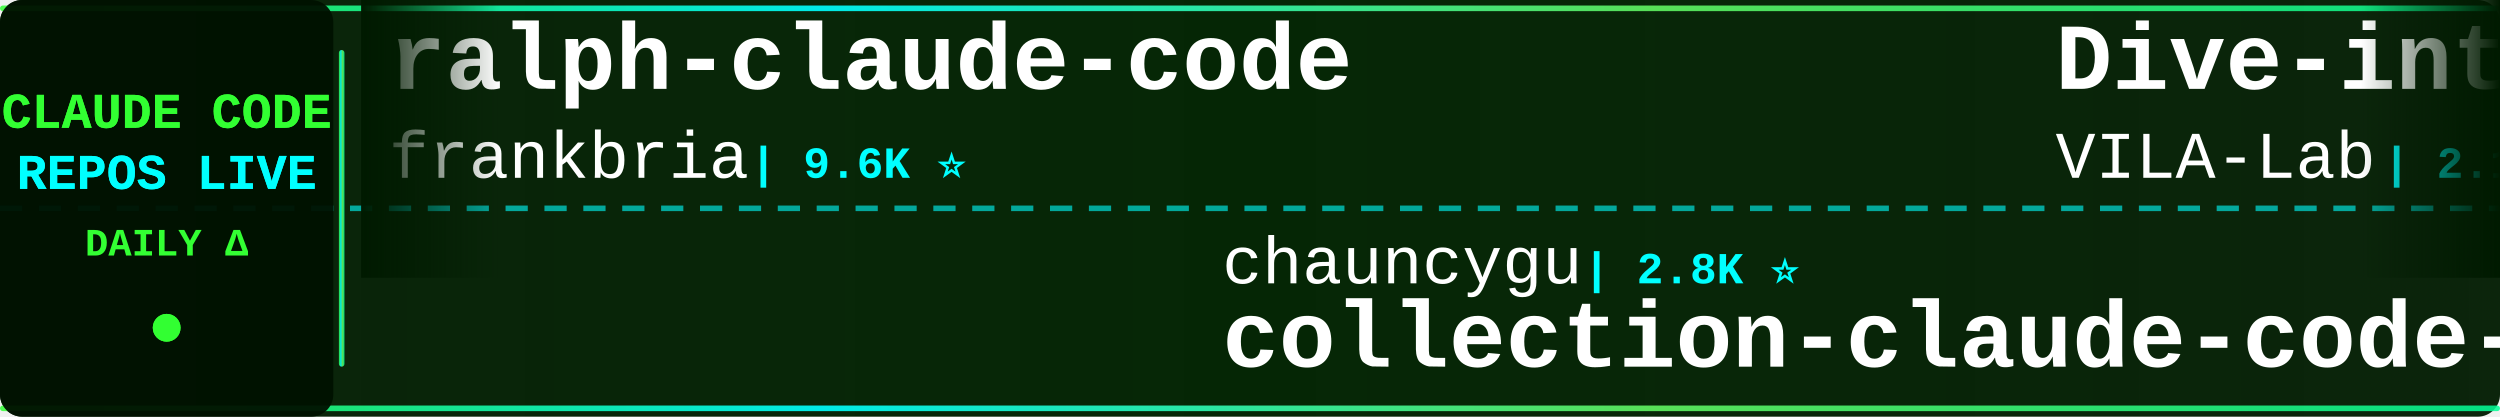
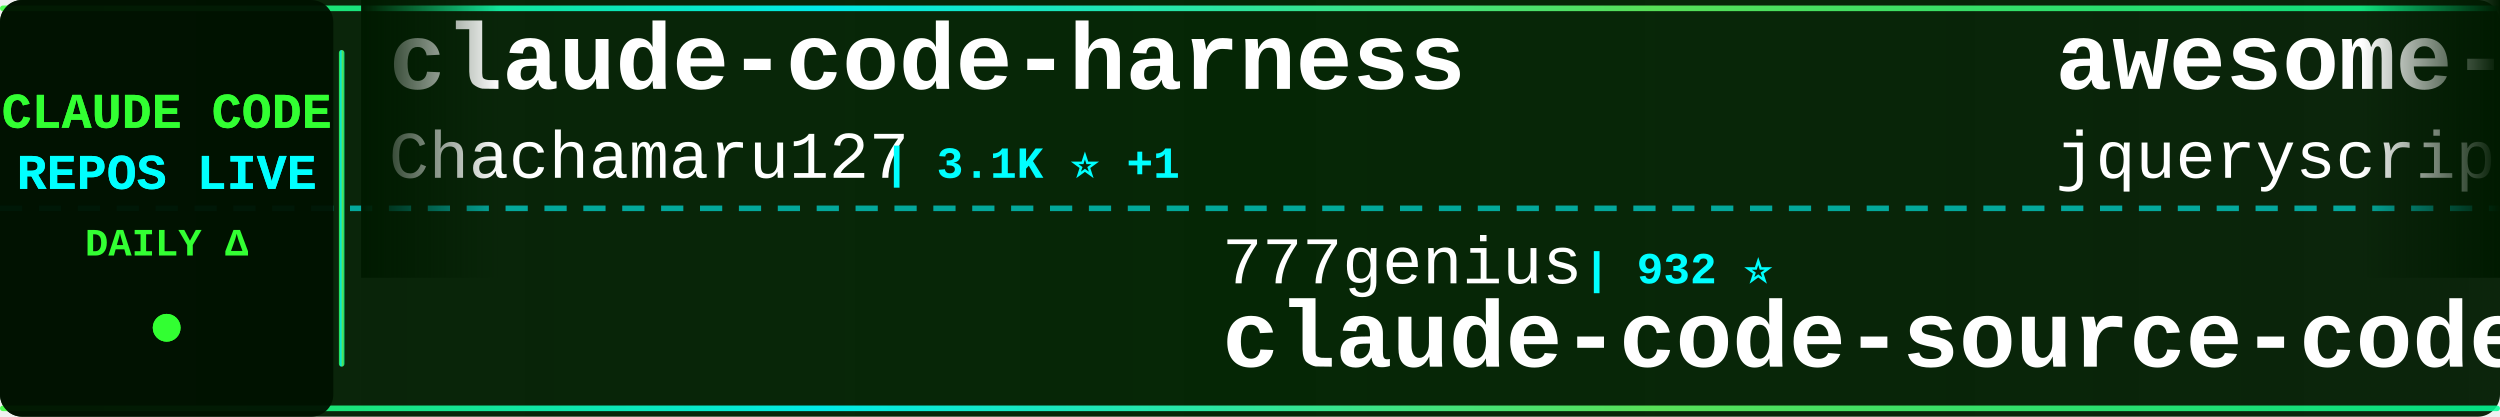
<svg xmlns="http://www.w3.org/2000/svg" width="900" height="150">
  <defs>
    <linearGradient id="tickerBg" x1="0%" y1="0%" x2="100%" y2="0%">
      <stop offset="0%" style="stop-color:#001a00;stop-opacity:0.95" />
      <stop offset="50%" style="stop-color:#002200;stop-opacity:0.98" />
      <stop offset="100%" style="stop-color:#001a00;stop-opacity:0.95" />
    </linearGradient>
    <linearGradient id="borderGrad" x1="0%" y1="0%" x2="100%" y2="0%">
      <stop offset="0%" style="stop-color:#33ff33;stop-opacity:0.85">
        <animate attributeName="stop-opacity" values="0.85;1;0.85" dur="2s" repeatCount="indefinite" />
      </stop>
      <stop offset="33%" style="stop-color:#00ffff;stop-opacity:0.9">
        <animate attributeName="stop-opacity" values="0.9;1;0.9" dur="2.2s" repeatCount="indefinite" />
      </stop>
      <stop offset="66%" style="stop-color:#66ff66;stop-opacity:0.85">
        <animate attributeName="stop-opacity" values="0.85;1;0.85" dur="1.8s" repeatCount="indefinite" />
      </stop>
      <stop offset="100%" style="stop-color:#00ff99;stop-opacity:0.85">
        <animate attributeName="stop-opacity" values="0.85;1;0.85" dur="2s" repeatCount="indefinite" />
      </stop>
    </linearGradient>
    <filter id="textGlow">
      <feGaussianBlur stdDeviation="0.1" result="coloredBlur" />
      <feMerge>
        <feMergeNode in="coloredBlur" />
        <feMergeNode in="SourceGraphic" />
      </feMerge>
    </filter>
    <filter id="metricGlow">
      <feGaussianBlur stdDeviation="0.2" result="coloredBlur" />
      <feMerge>
        <feMergeNode in="coloredBlur" />
        <feMergeNode in="SourceGraphic" />
      </feMerge>
    </filter>
    <linearGradient id="leftFade" x1="0%" y1="0%" x2="100%" y2="0%">
      <stop offset="0%" style="stop-color:#001a00;stop-opacity:1" />
      <stop offset="100%" style="stop-color:#001a00;stop-opacity:0" />
    </linearGradient>
    <linearGradient id="rightFade" x1="0%" y1="0%" x2="100%" y2="0%">
      <stop offset="0%" style="stop-color:#001a00;stop-opacity:0" />
      <stop offset="100%" style="stop-color:#001a00;stop-opacity:1" />
    </linearGradient>
  </defs>
  <rect width="900" height="150" fill="url(#tickerBg)" rx="8" />
  <rect x="0" y="2" width="900" height="2" fill="url(#borderGrad)" rx="1" />
  <rect x="0" y="146" width="900" height="2" fill="url(#borderGrad)" rx="1" />
  <line x1="0" y1="75" x2="900" y2="75" stroke="#00ffff" stroke-width="2" stroke-dasharray="8 6" opacity="0.6" />
  <rect x="0" y="0" width="120" height="150" fill="#001100" opacity="0.95" rx="8" />
  <text x="60" y="46" font-family="'Courier New', monospace" font-size="18" font-weight="bold" fill="#33ff33" text-anchor="middle" filter="url(#textGlow)">
    CLAUDE CODE
  </text>
  <text x="60" y="68" font-family="'Courier New', monospace" font-size="18" font-weight="bold" fill="#00ffff" text-anchor="middle" filter="url(#textGlow)">
    REPOS LIVE
  </text>
  <text x="60" y="92" font-family="'Courier New', monospace" font-size="14" font-weight="bold" fill="#33ff33" text-anchor="middle">
    DAILY Δ
  </text>
  <circle cx="60" cy="118" r="5" fill="#33ff33" filter="url(#metricGlow)">
    <animate attributeName="r" values="4;6;4" dur="1.5s" repeatCount="indefinite" />
    <animate attributeName="opacity" values="0.6;1;0.6" dur="1.5s" repeatCount="indefinite" />
  </circle>
  <rect x="122" y="18" width="2" height="114" fill="url(#borderGrad)" rx="1" />
  <clipPath id="tickerClip">
    <rect x="130" y="0" width="770" height="150" />
  </clipPath>
  <g clip-path="url(#tickerClip)">
    <g id="tickerItems">
      <animateTransform attributeName="transform" attributeType="XML" type="translate" from="0 0" to="-3000 0" dur="54s" repeatCount="indefinite" />
      <g transform="translate(0, 0)">
-         <text x="140" y="32" font-family="'Courier New', monospace" font-size="34" font-weight="bold" fill="#ffffff">ralph-claude-code</text>
-         <text x="140" y="64" font-family="'Courier New', monospace" font-size="24" font-weight="normal" fill="#ffffff" opacity="1.0">frankbria</text>
-         <text x="270" y="64" font-family="'Courier New', monospace" font-size="16" font-weight="bold" fill="#00ffff"> | 9.6K ⭐</text>
+         <text x="140" y="32" font-family="'Courier New', monospace" font-size="34" font-weight="bold" fill="#ffffff">claude-code-harness</text>
+         <text x="140" y="64" font-family="'Courier New', monospace" font-size="24" font-weight="normal" fill="#ffffff" opacity="1.0">Chachamaru127</text>
+         <text x="318" y="64" font-family="'Courier New', monospace" font-size="16" font-weight="bold" fill="#00ffff"> | 3.1K ⭐ +1</text>
      </g>
      <g transform="translate(300, 0)">
-         <text x="140" y="102" font-family="'Courier New', monospace" font-size="24" font-weight="normal" fill="#ffffff" opacity="1.0">chauncygu</text>
-         <text x="270" y="102" font-family="'Courier New', monospace" font-size="16" font-weight="bold" fill="#00ffff"> | 2.8K ⭐</text>
-         <text x="140" y="132" font-family="'Courier New', monospace" font-size="34" font-weight="bold" fill="#ffffff">collection-claude-code-s...</text>
+         <text x="140" y="102" font-family="'Courier New', monospace" font-size="24" font-weight="normal" fill="#ffffff" opacity="1.0">777genius</text>
+         <text x="270" y="102" font-family="'Courier New', monospace" font-size="16" font-weight="bold" fill="#00ffff"> | 932 ⭐</text>
+         <text x="140" y="132" font-family="'Courier New', monospace" font-size="34" font-weight="bold" fill="#ffffff">claude-code-source-code</text>
      </g>
      <g transform="translate(600, 0)">
-         <text x="140" y="32" font-family="'Courier New', monospace" font-size="34" font-weight="bold" fill="#ffffff">Dive-into-Claude-Code</text>
-         <text x="140" y="64" font-family="'Courier New', monospace" font-size="24" font-weight="normal" fill="#ffffff" opacity="1.0">VILA-Lab</text>
-         <text x="258" y="64" font-family="'Courier New', monospace" font-size="16" font-weight="bold" fill="#00ffff"> | 2.1K ⭐</text>
+         <text x="140" y="32" font-family="'Courier New', monospace" font-size="34" font-weight="bold" fill="#ffffff">awesome-claude-code</text>
+         <text x="140" y="64" font-family="'Courier New', monospace" font-size="24" font-weight="normal" fill="#ffffff" opacity="1.0">jqueryscript</text>
+         <text x="306" y="64" font-family="'Courier New', monospace" font-size="16" font-weight="bold" fill="#00ffff"> | 517 ⭐</text>
      </g>
      <g transform="translate(900, 0)">
-         <text x="140" y="102" font-family="'Courier New', monospace" font-size="24" font-weight="normal" fill="#ffffff" opacity="1.0">JrCx7scC</text>
-         <text x="258" y="102" font-family="'Courier New', monospace" font-size="16" font-weight="bold" fill="#00ffff"> | 376 ⭐</text>
-         <text x="140" y="132" font-family="'Courier New', monospace" font-size="34" font-weight="bold" fill="#ffffff">claude-code-source</text>
+         <text x="140" y="102" font-family="'Courier New', monospace" font-size="24" font-weight="normal" fill="#ffffff" opacity="1.0">alejandrobalderas</text>
+         <text x="366" y="102" font-family="'Courier New', monospace" font-size="16" font-weight="bold" fill="#00ffff"> | 2.9K ⭐</text>
+         <text x="140" y="132" font-family="'Courier New', monospace" font-size="34" font-weight="bold" fill="#ffffff">claude-code-from-source</text>
      </g>
      <g transform="translate(1200, 0)">
-         <text x="140" y="32" font-family="'Courier New', monospace" font-size="34" font-weight="bold" fill="#ffffff">system_prompts_leaks</text>
-         <text x="140" y="64" font-family="'Courier New', monospace" font-size="24" font-weight="normal" fill="#ffffff" opacity="1.0">asgeirtj</text>
-         <text x="258" y="64" font-family="'Courier New', monospace" font-size="16" font-weight="bold" fill="#00ffff"> | 68.4K ⭐ +11</text>
+         <text x="140" y="32" font-family="'Courier New', monospace" font-size="34" font-weight="bold" fill="#ffffff">ClaudeCode-Portable</text>
+         <text x="140" y="64" font-family="'Courier New', monospace" font-size="24" font-weight="normal" fill="#ffffff" opacity="1.0">techjarves</text>
+         <text x="282" y="64" font-family="'Courier New', monospace" font-size="16" font-weight="bold" fill="#00ffff"> | 1.5K ⭐</text>
      </g>
      <g transform="translate(1500, 0)">
-         <text x="140" y="102" font-family="'Courier New', monospace" font-size="24" font-weight="normal" fill="#ffffff" opacity="1.0">zebbern</text>
-         <text x="246" y="102" font-family="'Courier New', monospace" font-size="16" font-weight="bold" fill="#00ffff"> | 4.6K ⭐ +1</text>
-         <text x="140" y="132" font-family="'Courier New', monospace" font-size="34" font-weight="bold" fill="#ffffff">claude-code-guide</text>
+         <text x="140" y="102" font-family="'Courier New', monospace" font-size="24" font-weight="normal" fill="#ffffff" opacity="1.0">sugyan</text>
+         <text x="234" y="102" font-family="'Courier New', monospace" font-size="16" font-weight="bold" fill="#00ffff"> | 1.1K ⭐</text>
+         <text x="140" y="132" font-family="'Courier New', monospace" font-size="34" font-weight="bold" fill="#ffffff">claude-code-webui</text>
      </g>
      <g transform="translate(1800, 0)">
-         <text x="140" y="32" font-family="'Courier New', monospace" font-size="34" font-weight="bold" fill="#ffffff">claude-code-security-rev...</text>
-         <text x="140" y="64" font-family="'Courier New', monospace" font-size="24" font-weight="normal" fill="#ffffff" opacity="1.0">anthropics</text>
-         <text x="282" y="64" font-family="'Courier New', monospace" font-size="16" font-weight="bold" fill="#00ffff"> | 6.3K ⭐ +2</text>
+         <text x="140" y="32" font-family="'Courier New', monospace" font-size="34" font-weight="bold" fill="#ffffff">edmunds-claude-code</text>
+         <text x="140" y="64" font-family="'Courier New', monospace" font-size="24" font-weight="normal" fill="#ffffff" opacity="1.0">edmund-io</text>
+         <text x="270" y="64" font-family="'Courier New', monospace" font-size="16" font-weight="bold" fill="#00ffff"> | 1.5K ⭐</text>
      </g>
      <g transform="translate(2100, 0)">
+         <text x="140" y="102" font-family="'Courier New', monospace" font-size="24" font-weight="normal" fill="#ffffff" opacity="1.0">FlorianBruniaux</text>
+         <text x="342" y="102" font-family="'Courier New', monospace" font-size="16" font-weight="bold" fill="#00ffff"> | 6.0K ⭐ +3</text>
+         <text x="140" y="132" font-family="'Courier New', monospace" font-size="34" font-weight="bold" fill="#ffffff">claude-code-ultimate-gui...</text>
+       </g>
+       <g transform="translate(2400, 0)">
+         <text x="140" y="32" font-family="'Courier New', monospace" font-size="34" font-weight="bold" fill="#ffffff">claude-code-rust</text>
+         <text x="140" y="64" font-family="'Courier New', monospace" font-size="24" font-weight="normal" fill="#ffffff" opacity="1.0">lorryjovens-hub</text>
+         <text x="342" y="64" font-family="'Courier New', monospace" font-size="16" font-weight="bold" fill="#00ffff"> | 1.7K ⭐</text>
+       </g>
+       <g transform="translate(2700, 0)">
+         <text x="140" y="102" font-family="'Courier New', monospace" font-size="24" font-weight="normal" fill="#ffffff" opacity="1.0">SeemSeam</text>
+         <text x="258" y="102" font-family="'Courier New', monospace" font-size="16" font-weight="bold" fill="#00ffff"> | 3.5K ⭐ -2</text>
+         <text x="140" y="132" font-family="'Courier New', monospace" font-size="34" font-weight="bold" fill="#ffffff">claude_codex_bridge</text>
+       </g>
+       <g transform="translate(3000, 0)">
+         <text x="140" y="32" font-family="'Courier New', monospace" font-size="34" font-weight="bold" fill="#ffffff">claude-code-harness</text>
+         <text x="140" y="64" font-family="'Courier New', monospace" font-size="24" font-weight="normal" fill="#ffffff" opacity="1.0">Chachamaru127</text>
+         <text x="318" y="64" font-family="'Courier New', monospace" font-size="16" font-weight="bold" fill="#00ffff"> | 3.1K ⭐ +1</text>
+       </g>
+       <g transform="translate(3300, 0)">
        <text x="140" y="102" font-family="'Courier New', monospace" font-size="24" font-weight="normal" fill="#ffffff" opacity="1.0">777genius</text>
-         <text x="270" y="102" font-family="'Courier New', monospace" font-size="16" font-weight="bold" fill="#00ffff"> | 932 ⭐ -1</text>
+         <text x="270" y="102" font-family="'Courier New', monospace" font-size="16" font-weight="bold" fill="#00ffff"> | 932 ⭐</text>
        <text x="140" y="132" font-family="'Courier New', monospace" font-size="34" font-weight="bold" fill="#ffffff">claude-code-source-code</text>
      </g>
-       <g transform="translate(2400, 0)">
-         <text x="140" y="32" font-family="'Courier New', monospace" font-size="34" font-weight="bold" fill="#ffffff">claude_codex_bridge</text>
-         <text x="140" y="64" font-family="'Courier New', monospace" font-size="24" font-weight="normal" fill="#ffffff" opacity="1.0">SeemSeam</text>
-         <text x="258" y="64" font-family="'Courier New', monospace" font-size="16" font-weight="bold" fill="#00ffff"> | 3.5K ⭐</text>
-       </g>
-       <g transform="translate(2700, 0)">
-         <text x="140" y="102" font-family="'Courier New', monospace" font-size="24" font-weight="normal" fill="#ffffff" opacity="1.0">fuergaosi233</text>
-         <text x="306" y="102" font-family="'Courier New', monospace" font-size="16" font-weight="bold" fill="#00ffff"> | 2.8K ⭐</text>
-         <text x="140" y="132" font-family="'Courier New', monospace" font-size="34" font-weight="bold" fill="#ffffff">claude-code-proxy</text>
-       </g>
-       <g transform="translate(3000, 0)">
-         <text x="140" y="32" font-family="'Courier New', monospace" font-size="34" font-weight="bold" fill="#ffffff">ralph-claude-code</text>
-         <text x="140" y="64" font-family="'Courier New', monospace" font-size="24" font-weight="normal" fill="#ffffff" opacity="1.0">frankbria</text>
-         <text x="270" y="64" font-family="'Courier New', monospace" font-size="16" font-weight="bold" fill="#00ffff"> | 9.6K ⭐</text>
-       </g>
-       <g transform="translate(3300, 0)">
-         <text x="140" y="102" font-family="'Courier New', monospace" font-size="24" font-weight="normal" fill="#ffffff" opacity="1.0">chauncygu</text>
-         <text x="270" y="102" font-family="'Courier New', monospace" font-size="16" font-weight="bold" fill="#00ffff"> | 2.8K ⭐</text>
-         <text x="140" y="132" font-family="'Courier New', monospace" font-size="34" font-weight="bold" fill="#ffffff">collection-claude-code-s...</text>
-       </g>
      <g transform="translate(3600, 0)">
-         <text x="140" y="32" font-family="'Courier New', monospace" font-size="34" font-weight="bold" fill="#ffffff">Dive-into-Claude-Code</text>
-         <text x="140" y="64" font-family="'Courier New', monospace" font-size="24" font-weight="normal" fill="#ffffff" opacity="1.0">VILA-Lab</text>
-         <text x="258" y="64" font-family="'Courier New', monospace" font-size="16" font-weight="bold" fill="#00ffff"> | 2.1K ⭐</text>
+         <text x="140" y="32" font-family="'Courier New', monospace" font-size="34" font-weight="bold" fill="#ffffff">awesome-claude-code</text>
+         <text x="140" y="64" font-family="'Courier New', monospace" font-size="24" font-weight="normal" fill="#ffffff" opacity="1.0">jqueryscript</text>
+         <text x="306" y="64" font-family="'Courier New', monospace" font-size="16" font-weight="bold" fill="#00ffff"> | 517 ⭐</text>
      </g>
      <g transform="translate(3900, 0)">
-         <text x="140" y="102" font-family="'Courier New', monospace" font-size="24" font-weight="normal" fill="#ffffff" opacity="1.0">JrCx7scC</text>
-         <text x="258" y="102" font-family="'Courier New', monospace" font-size="16" font-weight="bold" fill="#00ffff"> | 376 ⭐</text>
-         <text x="140" y="132" font-family="'Courier New', monospace" font-size="34" font-weight="bold" fill="#ffffff">claude-code-source</text>
+         <text x="140" y="102" font-family="'Courier New', monospace" font-size="24" font-weight="normal" fill="#ffffff" opacity="1.0">alejandrobalderas</text>
+         <text x="366" y="102" font-family="'Courier New', monospace" font-size="16" font-weight="bold" fill="#00ffff"> | 2.9K ⭐</text>
+         <text x="140" y="132" font-family="'Courier New', monospace" font-size="34" font-weight="bold" fill="#ffffff">claude-code-from-source</text>
      </g>
    </g>
  </g>
  <rect x="130" y="0" width="50" height="100" fill="url(#leftFade)" />
  <rect x="850" y="0" width="50" height="100" fill="url(#rightFade)" />
</svg>
